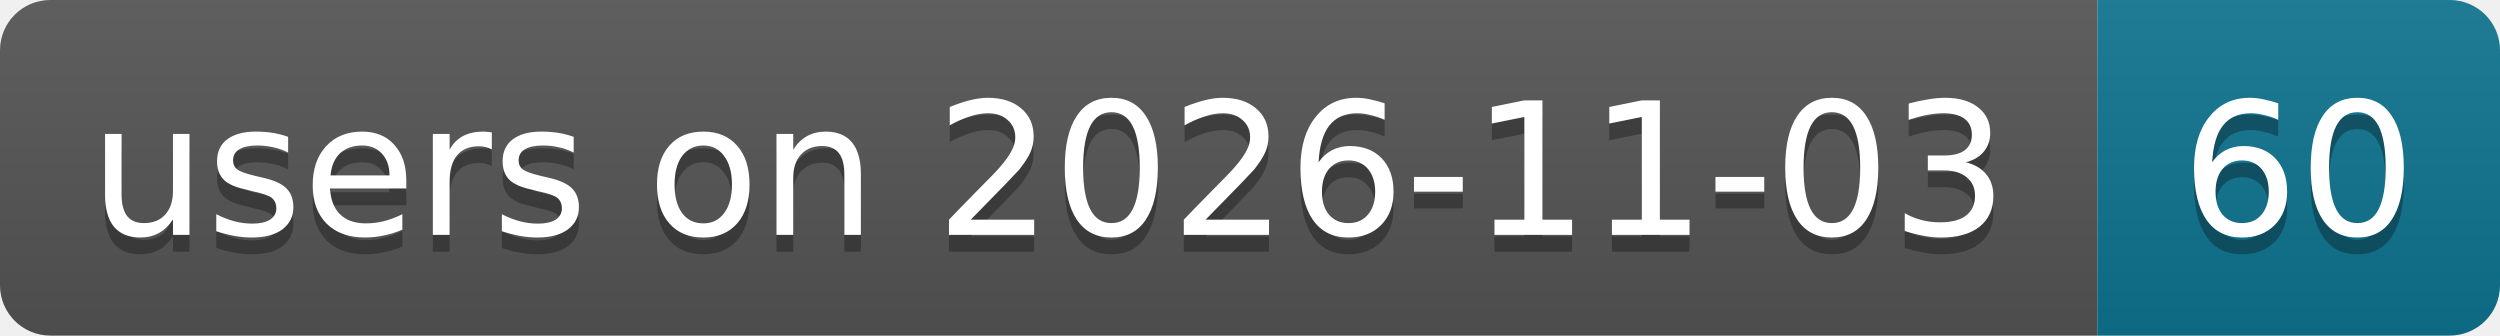
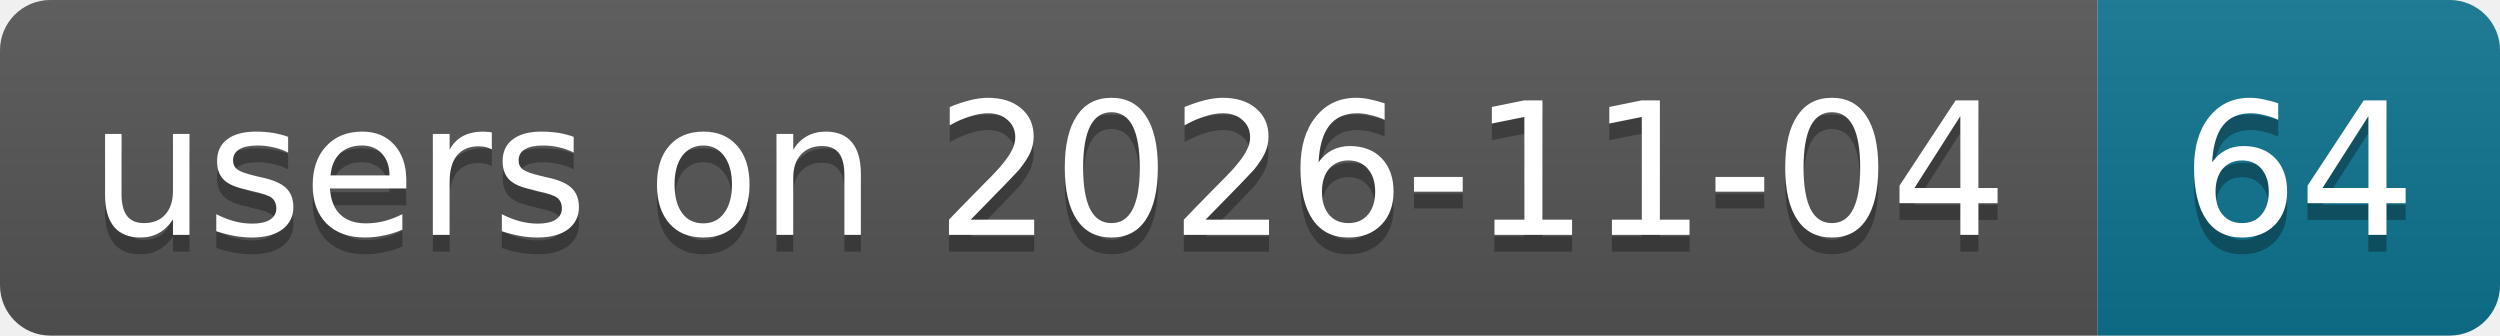
- <svg xmlns="http://www.w3.org/2000/svg" width="149" height="20" role="img" aria-label="users on 2026-11-03: 60">
+ <svg xmlns="http://www.w3.org/2000/svg" width="149" height="20" role="img" aria-label="users on 2026-11-04: 64">
  <linearGradient id="s" x2="0" y2="100%">
    <stop offset="0" stop-color="#bbb" stop-opacity=".1" />
    <stop offset="1" stop-opacity=".1" />
  </linearGradient>
  <clipPath id="r">
    <rect width="149" height="20" rx="3" fill="#fff" />
  </clipPath>
  <g clip-path="url(#r)">
    <rect width="125" height="20" fill="#555" />
    <rect x="125" width="24" height="20" fill="#0e7490" />
    <rect width="149" height="20" fill="url(#s)" />
  </g>
  <g fill="#fff" text-anchor="middle" font-family="Verdana,Geneva,DejaVu Sans,sans-serif" text-rendering="geometricPrecision" font-size="11">
-     <text aria-hidden="true" x="62.5" y="15" fill="#010101" fill-opacity=".3" textLength="114.9">users on 2026-11-03</text>
-     <text aria-hidden="true" x="137" y="15" fill="#010101" fill-opacity=".3" textLength="14">60</text>
-     <text x="62.5" y="14" textLength="114.9">users on 2026-11-03</text>
-     <text x="137" y="14" textLength="14">60</text>
+     <text aria-hidden="true" x="62.5" y="15" fill="#010101" fill-opacity=".3" textLength="114.9">users on 2026-11-04</text>
+     <text aria-hidden="true" x="137" y="15" fill="#010101" fill-opacity=".3" textLength="14">64</text>
+     <text x="62.5" y="14" textLength="114.9">users on 2026-11-04</text>
+     <text x="137" y="14" textLength="14">64</text>
  </g>
</svg>
